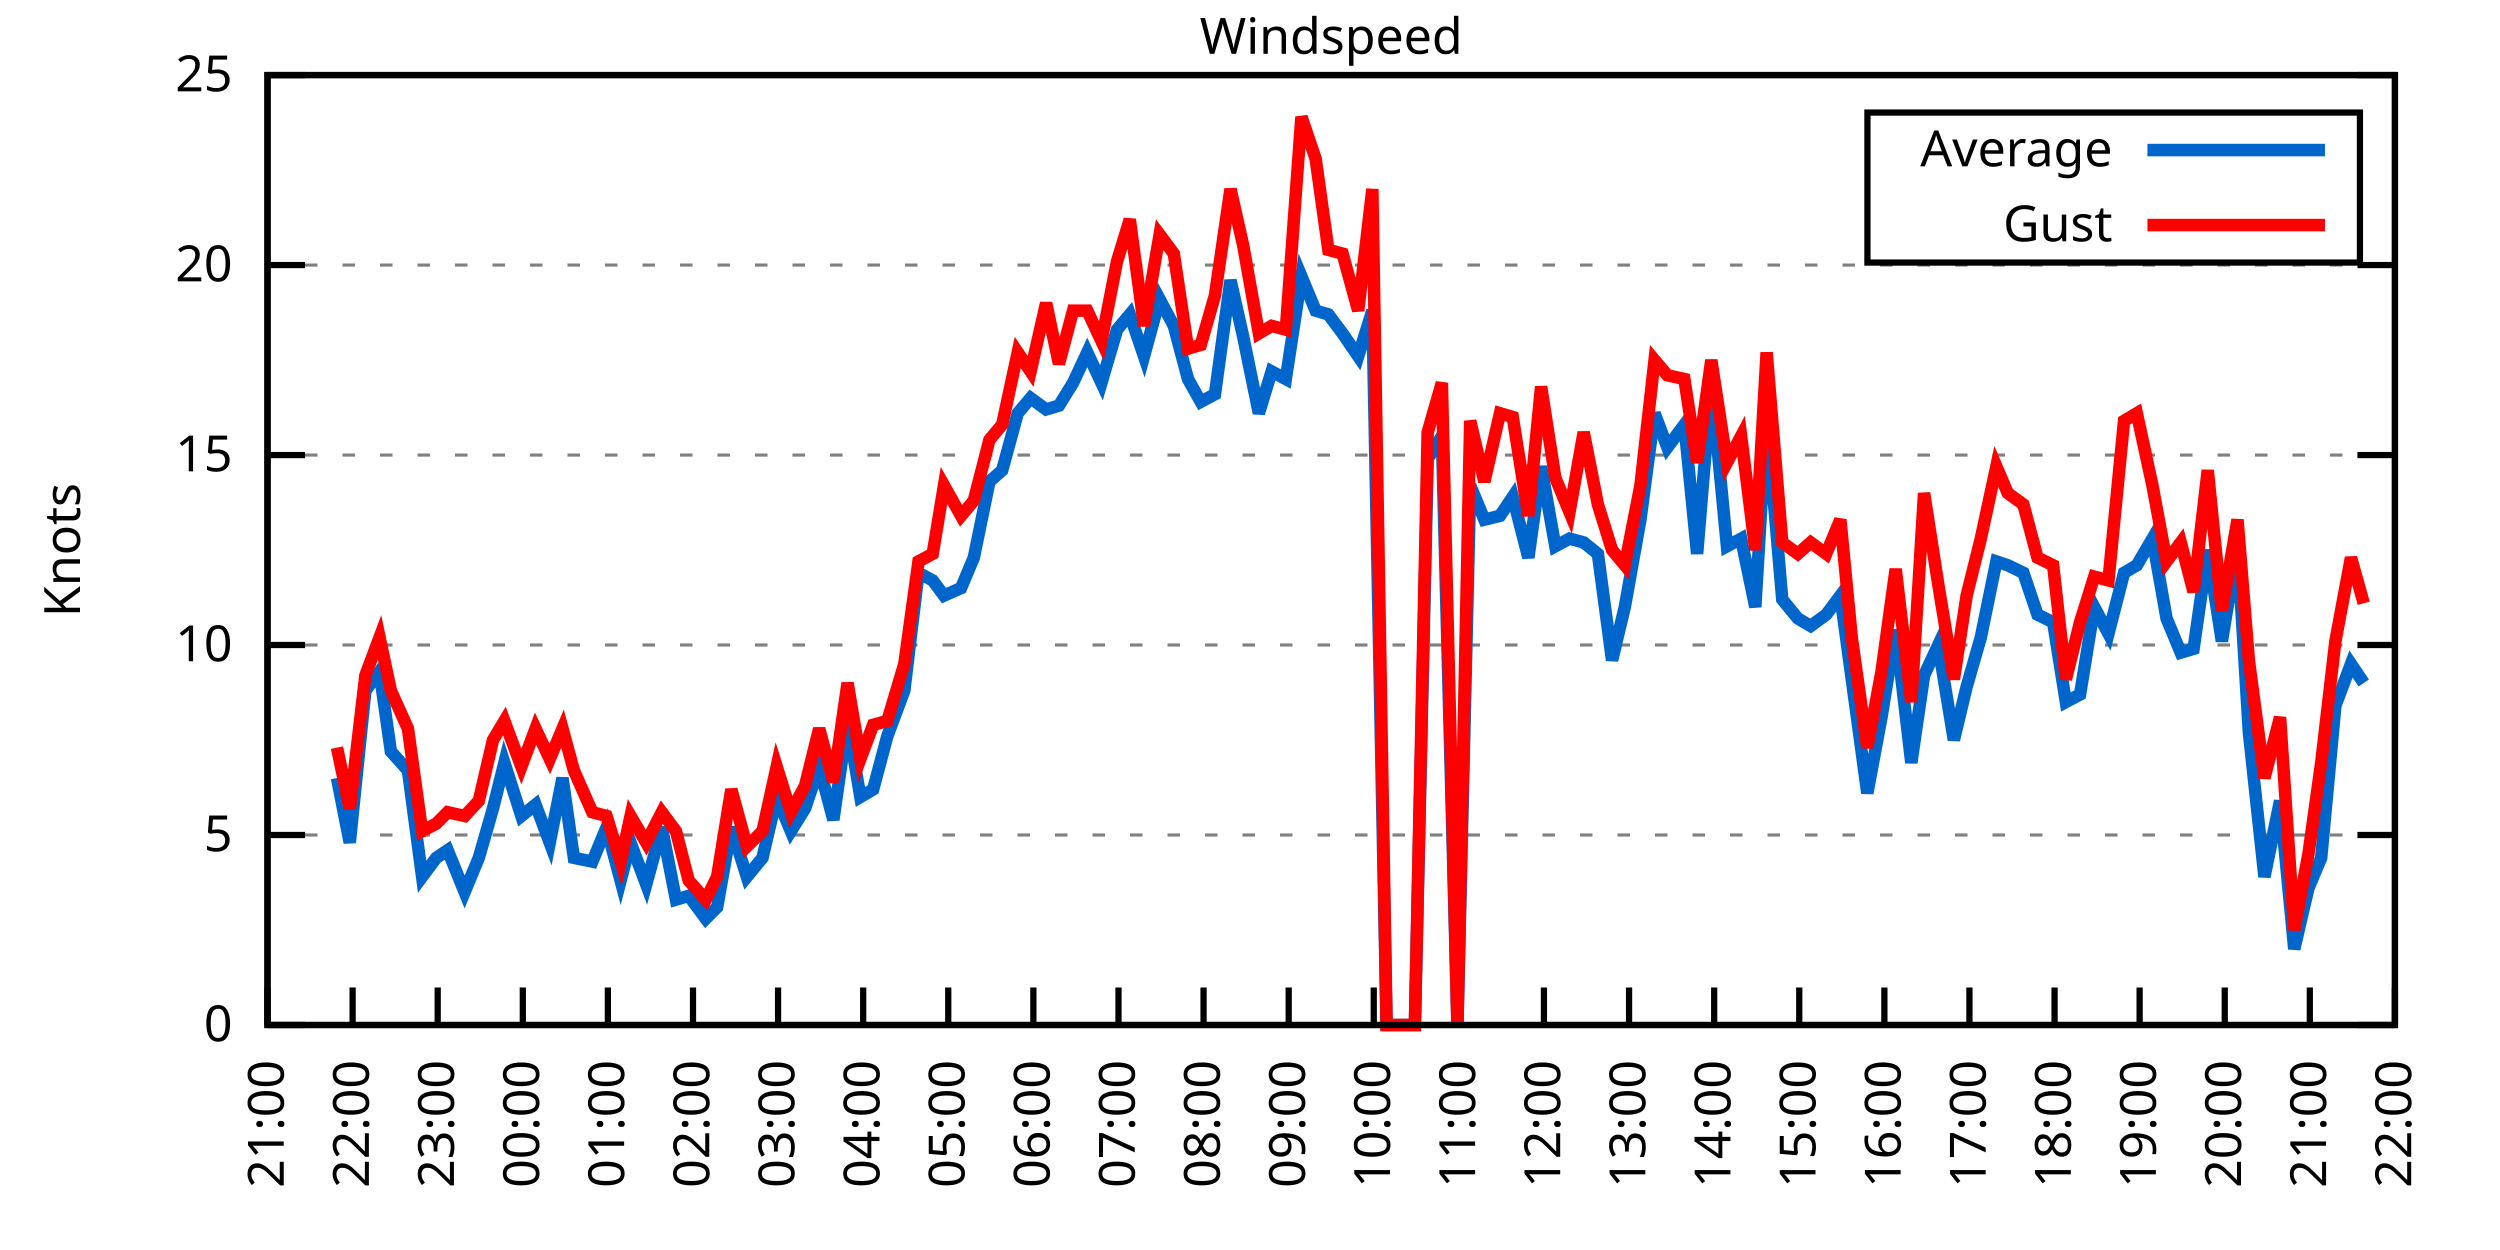
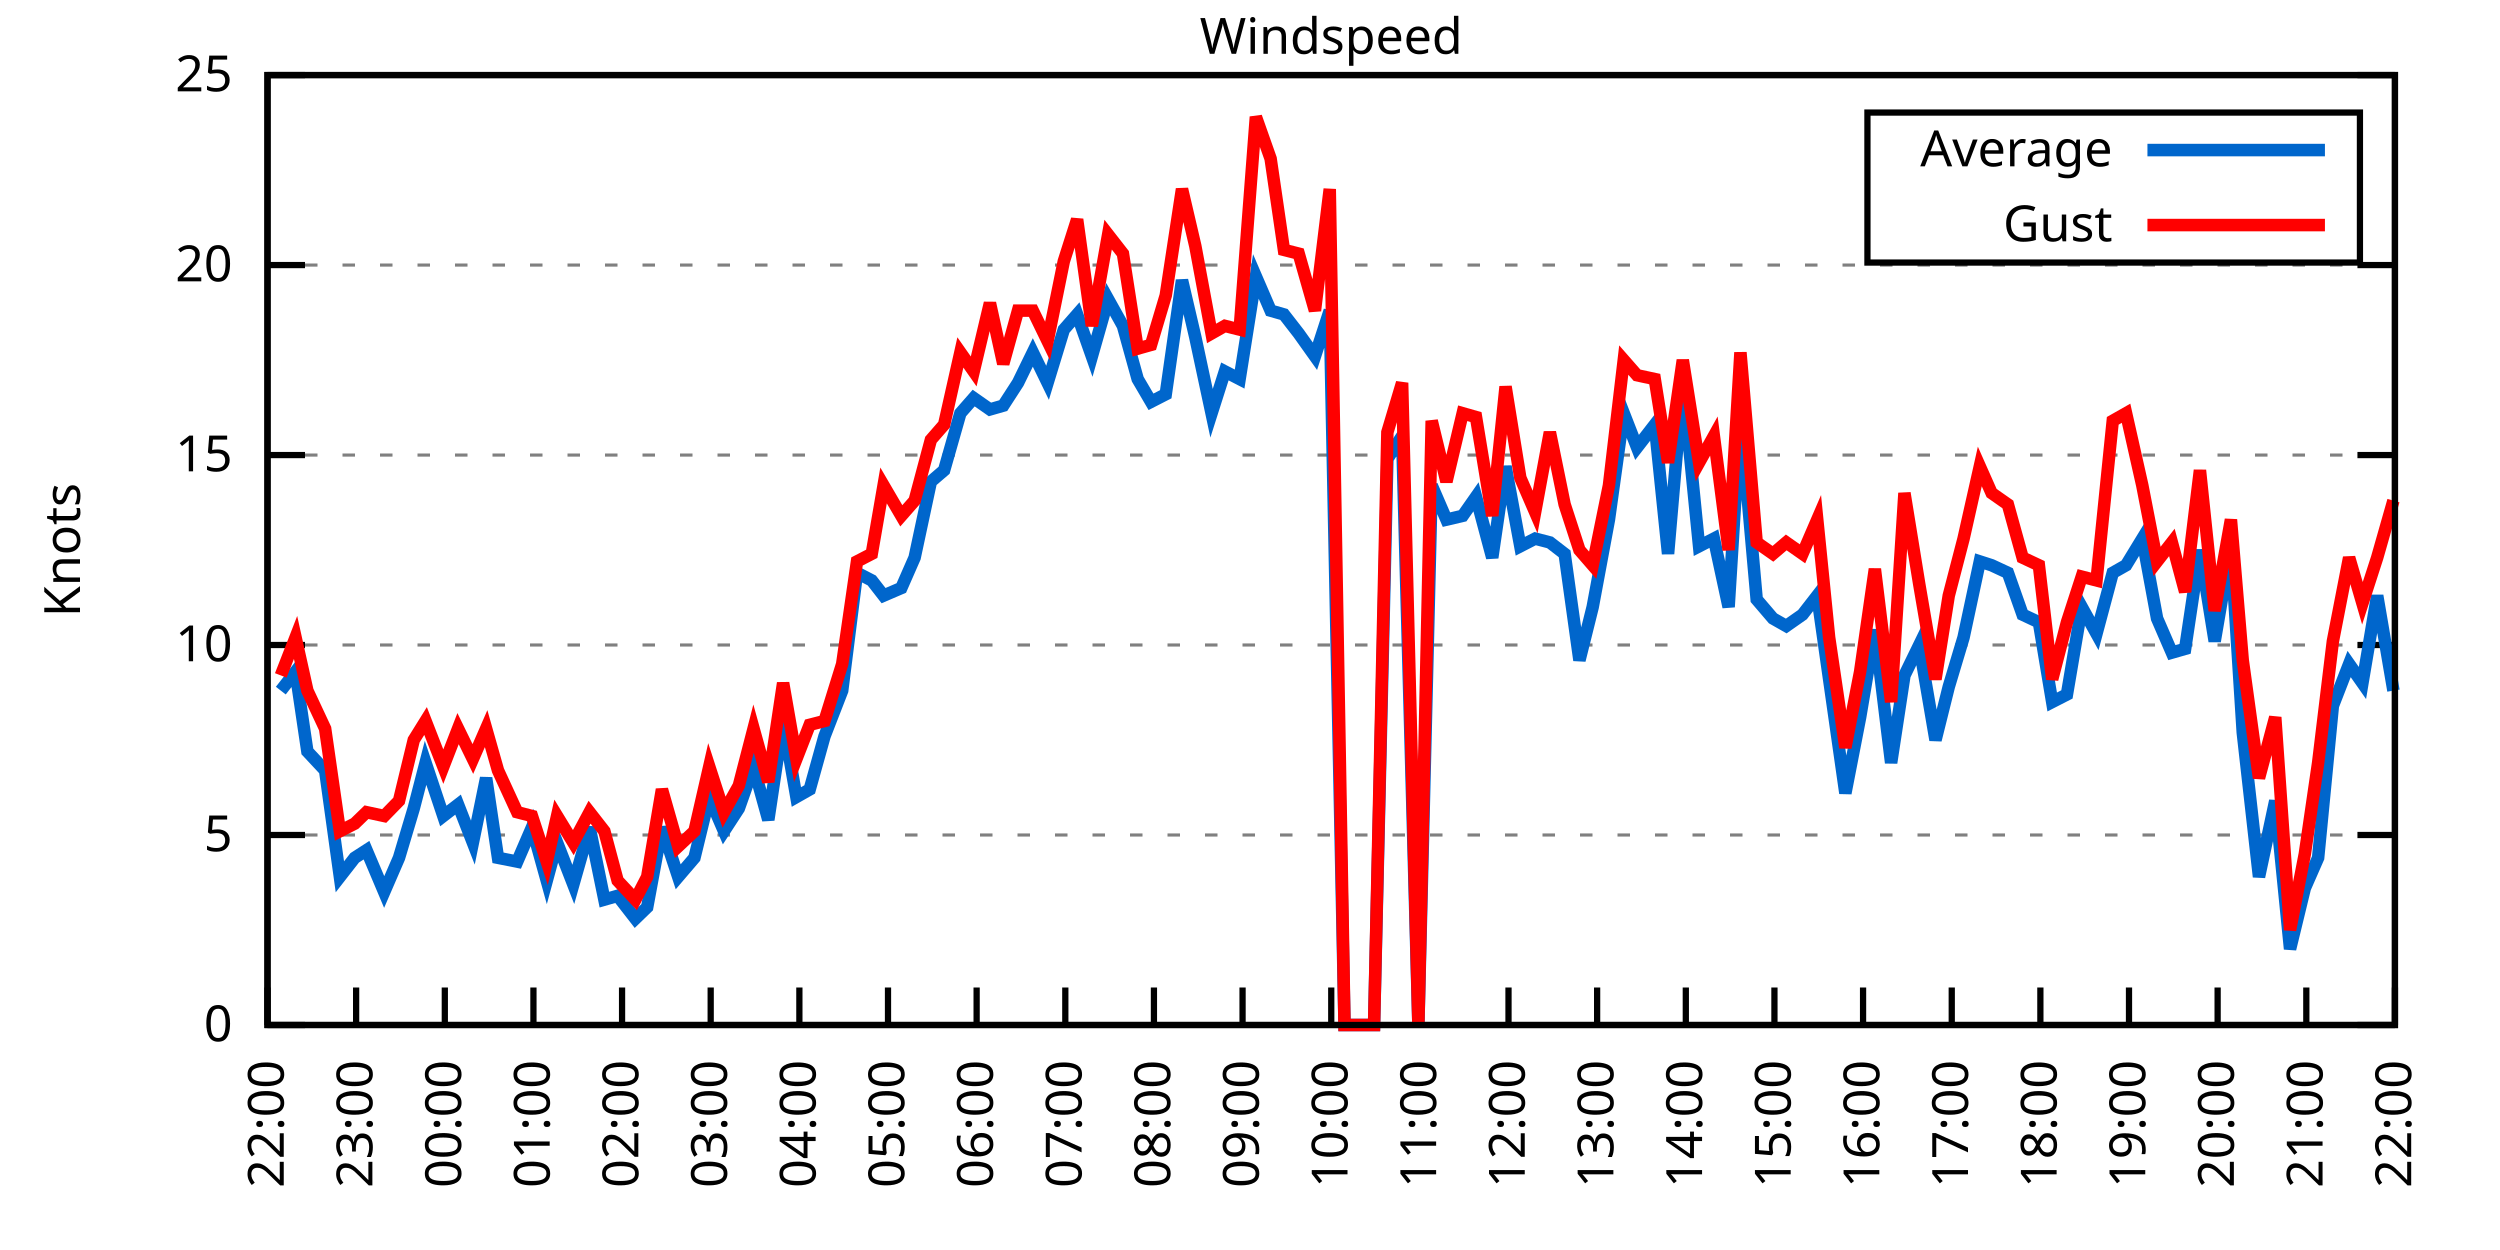
<svg xmlns="http://www.w3.org/2000/svg" xmlns:xlink="http://www.w3.org/1999/xlink" width="400" height="200" viewBox="0 0 400 200">
  <g id="gnuplot_canvas">
    <rect x="0" y="0" width="400" height="200" fill="none" />
    <defs>
      <circle id="gpDot" r="0.5" stroke-width="0.5" stroke="currentColor" />
      <path id="gpPt0" stroke-width="0.333" stroke="currentColor" d="M-1,0 h2 M0,-1 v2" />
      <path id="gpPt1" stroke-width="0.333" stroke="currentColor" d="M-1,-1 L1,1 M1,-1 L-1,1" />
      <path id="gpPt2" stroke-width="0.333" stroke="currentColor" d="M-1,0 L1,0 M0,-1 L0,1 M-1,-1 L1,1 M-1,1 L1,-1" />
      <rect id="gpPt3" stroke-width="0.333" stroke="currentColor" x="-1" y="-1" width="2" height="2" />
      <rect id="gpPt4" stroke-width="0.333" stroke="currentColor" fill="currentColor" x="-1" y="-1" width="2" height="2" />
      <circle id="gpPt5" stroke-width="0.333" stroke="currentColor" cx="0" cy="0" r="1" />
      <use xlink:href="#gpPt5" id="gpPt6" fill="currentColor" stroke="none" />
      <path id="gpPt7" stroke-width="0.333" stroke="currentColor" d="M0,-1.33 L-1.33,0.67 L1.33,0.67 z" />
      <use xlink:href="#gpPt7" id="gpPt8" fill="currentColor" stroke="none" />
      <use xlink:href="#gpPt7" id="gpPt9" stroke="currentColor" transform="rotate(180)" />
      <use xlink:href="#gpPt9" id="gpPt10" fill="currentColor" stroke="none" />
      <use xlink:href="#gpPt3" id="gpPt11" stroke="currentColor" transform="rotate(45)" />
      <use xlink:href="#gpPt11" id="gpPt12" fill="currentColor" stroke="none" />
      <path id="gpPt13" stroke-width="0.333" stroke="currentColor" d="M0,1.330 L1.265,0.411 L0.782,-1.067 L-0.782,-1.076 L-1.265,0.411 z" />
      <use xlink:href="#gpPt13" id="gpPt14" fill="currentColor" stroke="none" />
      <filter id="textbox" filterUnits="objectBoundingBox" x="0" y="0" height="1" width="1">
        <feFlood flood-color="white" flood-opacity="1" result="bgnd" />
        <feComposite in="SourceGraphic" in2="bgnd" operator="atop" />
      </filter>
      <filter id="greybox" filterUnits="objectBoundingBox" x="0" y="0" height="1" width="1">
        <feFlood flood-color="lightgrey" flood-opacity="1" result="grey" />
        <feComposite in="SourceGraphic" in2="grey" operator="atop" />
      </filter>
    </defs>
    <g fill="none" color="white" stroke="currentColor" stroke-width="1.00" stroke-linecap="butt" stroke-linejoin="miter">
</g>
    <g fill="none" color="black" stroke="currentColor" stroke-width="1.00" stroke-linecap="butt" stroke-linejoin="miter">
      <g stroke="none" shape-rendering="crispEdges">
        <polygon fill="rgb(255, 255, 255)" points="42.80,164.00 383.18,164.00 383.18,12.02 42.80,12.02 " />
      </g>
    </g>
    <g fill="none" color="black" stroke="currentColor" stroke-width="1.00" stroke-linecap="butt" stroke-linejoin="miter">
</g>
    <g fill="none" color="black" stroke="black" stroke-width="0.50" stroke-linecap="butt" stroke-linejoin="miter">
</g>
    <g fill="none" color="gray" stroke="currentColor" stroke-width="0.50" stroke-linecap="butt" stroke-linejoin="miter">
      <path stroke="gray" stroke-dasharray="2,4" class="gridline" d="M42.80,164.00 L383.19,164.00  " />
    </g>
    <g fill="none" color="gray" stroke="gray" stroke-width="1.00" stroke-linecap="butt" stroke-linejoin="miter">
</g>
    <g fill="none" color="black" stroke="currentColor" stroke-width="1.00" stroke-linecap="butt" stroke-linejoin="miter">
      <path stroke="black" d="M42.80,164.00 L48.80,164.00 M383.19,164.00 L377.19,164.00  " />
      <g transform="translate(37.20,166.60)" stroke="none" fill="black" font-family="Sans" font-size="8.00" text-anchor="end">
        <text>
          <tspan font-family="Sans"> 0</tspan>
        </text>
      </g>
    </g>
    <g fill="none" color="black" stroke="currentColor" stroke-width="1.00" stroke-linecap="butt" stroke-linejoin="miter">
</g>
    <g fill="none" color="black" stroke="black" stroke-width="0.50" stroke-linecap="butt" stroke-linejoin="miter">
</g>
    <g fill="none" color="gray" stroke="currentColor" stroke-width="0.50" stroke-linecap="butt" stroke-linejoin="miter">
      <path stroke="gray" stroke-dasharray="2,4" class="gridline" d="M42.80,133.60 L383.19,133.60  " />
    </g>
    <g fill="none" color="gray" stroke="gray" stroke-width="1.00" stroke-linecap="butt" stroke-linejoin="miter">
</g>
    <g fill="none" color="black" stroke="currentColor" stroke-width="1.00" stroke-linecap="butt" stroke-linejoin="miter">
      <path stroke="black" d="M42.80,133.60 L48.80,133.60 M383.19,133.60 L377.19,133.60  " />
      <g transform="translate(37.20,136.20)" stroke="none" fill="black" font-family="Sans" font-size="8.00" text-anchor="end">
        <text>
          <tspan font-family="Sans"> 5</tspan>
        </text>
      </g>
    </g>
    <g fill="none" color="black" stroke="currentColor" stroke-width="1.00" stroke-linecap="butt" stroke-linejoin="miter">
</g>
    <g fill="none" color="black" stroke="black" stroke-width="0.50" stroke-linecap="butt" stroke-linejoin="miter">
</g>
    <g fill="none" color="gray" stroke="currentColor" stroke-width="0.50" stroke-linecap="butt" stroke-linejoin="miter">
      <path stroke="gray" stroke-dasharray="2,4" class="gridline" d="M42.80,103.20 L383.19,103.20  " />
    </g>
    <g fill="none" color="gray" stroke="gray" stroke-width="1.00" stroke-linecap="butt" stroke-linejoin="miter">
</g>
    <g fill="none" color="black" stroke="currentColor" stroke-width="1.00" stroke-linecap="butt" stroke-linejoin="miter">
      <path stroke="black" d="M42.80,103.20 L48.80,103.20 M383.19,103.20 L377.19,103.20  " />
      <g transform="translate(37.20,105.80)" stroke="none" fill="black" font-family="Sans" font-size="8.00" text-anchor="end">
        <text>
          <tspan font-family="Sans"> 10</tspan>
        </text>
      </g>
    </g>
    <g fill="none" color="black" stroke="currentColor" stroke-width="1.00" stroke-linecap="butt" stroke-linejoin="miter">
</g>
    <g fill="none" color="black" stroke="black" stroke-width="0.50" stroke-linecap="butt" stroke-linejoin="miter">
</g>
    <g fill="none" color="gray" stroke="currentColor" stroke-width="0.50" stroke-linecap="butt" stroke-linejoin="miter">
      <path stroke="gray" stroke-dasharray="2,4" class="gridline" d="M42.80,72.81 L383.19,72.81  " />
    </g>
    <g fill="none" color="gray" stroke="gray" stroke-width="1.00" stroke-linecap="butt" stroke-linejoin="miter">
</g>
    <g fill="none" color="black" stroke="currentColor" stroke-width="1.00" stroke-linecap="butt" stroke-linejoin="miter">
      <path stroke="black" d="M42.80,72.81 L48.80,72.81 M383.19,72.81 L377.19,72.81  " />
      <g transform="translate(37.20,75.41)" stroke="none" fill="black" font-family="Sans" font-size="8.00" text-anchor="end">
        <text>
          <tspan font-family="Sans"> 15</tspan>
        </text>
      </g>
    </g>
    <g fill="none" color="black" stroke="currentColor" stroke-width="1.00" stroke-linecap="butt" stroke-linejoin="miter">
</g>
    <g fill="none" color="black" stroke="black" stroke-width="0.50" stroke-linecap="butt" stroke-linejoin="miter">
</g>
    <g fill="none" color="gray" stroke="currentColor" stroke-width="0.50" stroke-linecap="butt" stroke-linejoin="miter">
      <path stroke="gray" stroke-dasharray="2,4" class="gridline" d="M42.80,42.41 L383.19,42.41  " />
    </g>
    <g fill="none" color="gray" stroke="gray" stroke-width="1.00" stroke-linecap="butt" stroke-linejoin="miter">
</g>
    <g fill="none" color="black" stroke="currentColor" stroke-width="1.00" stroke-linecap="butt" stroke-linejoin="miter">
      <path stroke="black" d="M42.80,42.41 L48.80,42.41 M383.19,42.41 L377.19,42.41  " />
      <g transform="translate(37.20,45.01)" stroke="none" fill="black" font-family="Sans" font-size="8.00" text-anchor="end">
        <text>
          <tspan font-family="Sans"> 20</tspan>
        </text>
      </g>
    </g>
    <g fill="none" color="black" stroke="currentColor" stroke-width="1.00" stroke-linecap="butt" stroke-linejoin="miter">
</g>
    <g fill="none" color="black" stroke="black" stroke-width="0.50" stroke-linecap="butt" stroke-linejoin="miter">
</g>
    <g fill="none" color="gray" stroke="currentColor" stroke-width="0.50" stroke-linecap="butt" stroke-linejoin="miter">
      <path stroke="gray" stroke-dasharray="2,4" class="gridline" d="M42.80,12.01 L383.19,12.01  " />
    </g>
    <g fill="none" color="gray" stroke="gray" stroke-width="1.00" stroke-linecap="butt" stroke-linejoin="miter">
</g>
    <g fill="none" color="black" stroke="currentColor" stroke-width="1.00" stroke-linecap="butt" stroke-linejoin="miter">
      <path stroke="black" d="M42.80,12.01 L48.80,12.01 M383.19,12.01 L377.19,12.01  " />
      <g transform="translate(37.20,14.61)" stroke="none" fill="black" font-family="Sans" font-size="8.00" text-anchor="end">
        <text>
          <tspan font-family="Sans"> 25</tspan>
        </text>
      </g>
    </g>
    <g fill="none" color="black" stroke="currentColor" stroke-width="1.00" stroke-linecap="butt" stroke-linejoin="miter">
      <path stroke="black" d="M42.80,164.00 L42.80,158.00  " />
      <g transform="translate(45.40,169.60) rotate(270.00)" stroke="none" fill="black" font-family="Sans" font-size="8.00" text-anchor="end">
        <text>
-           <tspan font-family="Sans">21:00</tspan>
-         </text>
-       </g>
-     </g>
-     <g fill="none" color="black" stroke="currentColor" stroke-width="1.00" stroke-linecap="butt" stroke-linejoin="miter">
-       <path stroke="black" d="M56.42,164.00 L56.42,158.00  " />
-       <g transform="translate(59.02,169.60) rotate(270.00)" stroke="none" fill="black" font-family="Sans" font-size="8.00" text-anchor="end">
-         <text>
          <tspan font-family="Sans">22:00</tspan>
        </text>
      </g>
    </g>
    <g fill="none" color="black" stroke="currentColor" stroke-width="1.00" stroke-linecap="butt" stroke-linejoin="miter">
-       <path stroke="black" d="M70.03,164.00 L70.03,158.00  " />
-       <g transform="translate(72.63,169.60) rotate(270.00)" stroke="none" fill="black" font-family="Sans" font-size="8.00" text-anchor="end">
+       <path stroke="black" d="M56.98,164.00 L56.98,158.00  " />
+       <g transform="translate(59.58,169.60) rotate(270.00)" stroke="none" fill="black" font-family="Sans" font-size="8.00" text-anchor="end">
        <text>
          <tspan font-family="Sans">23:00</tspan>
        </text>
      </g>
    </g>
    <g fill="none" color="black" stroke="currentColor" stroke-width="1.00" stroke-linecap="butt" stroke-linejoin="miter">
-       <path stroke="black" d="M83.65,164.00 L83.65,158.00  " />
-       <g transform="translate(86.25,169.60) rotate(270.00)" stroke="none" fill="black" font-family="Sans" font-size="8.00" text-anchor="end">
+       <path stroke="black" d="M71.17,164.00 L71.17,158.00  " />
+       <g transform="translate(73.77,169.60) rotate(270.00)" stroke="none" fill="black" font-family="Sans" font-size="8.00" text-anchor="end">
        <text>
          <tspan font-family="Sans">00:00</tspan>
        </text>
      </g>
    </g>
    <g fill="none" color="black" stroke="currentColor" stroke-width="1.00" stroke-linecap="butt" stroke-linejoin="miter">
-       <path stroke="black" d="M97.26,164.00 L97.26,158.00  " />
-       <g transform="translate(99.86,169.60) rotate(270.00)" stroke="none" fill="black" font-family="Sans" font-size="8.00" text-anchor="end">
+       <path stroke="black" d="M85.35,164.00 L85.35,158.00  " />
+       <g transform="translate(87.95,169.60) rotate(270.00)" stroke="none" fill="black" font-family="Sans" font-size="8.00" text-anchor="end">
        <text>
          <tspan font-family="Sans">01:00</tspan>
        </text>
      </g>
    </g>
    <g fill="none" color="black" stroke="currentColor" stroke-width="1.00" stroke-linecap="butt" stroke-linejoin="miter">
-       <path stroke="black" d="M110.88,164.00 L110.88,158.00  " />
-       <g transform="translate(113.48,169.60) rotate(270.00)" stroke="none" fill="black" font-family="Sans" font-size="8.00" text-anchor="end">
+       <path stroke="black" d="M99.53,164.00 L99.53,158.00  " />
+       <g transform="translate(102.13,169.60) rotate(270.00)" stroke="none" fill="black" font-family="Sans" font-size="8.00" text-anchor="end">
        <text>
          <tspan font-family="Sans">02:00</tspan>
        </text>
      </g>
    </g>
    <g fill="none" color="black" stroke="currentColor" stroke-width="1.00" stroke-linecap="butt" stroke-linejoin="miter">
-       <path stroke="black" d="M124.49,164.00 L124.49,158.00  " />
-       <g transform="translate(127.09,169.60) rotate(270.00)" stroke="none" fill="black" font-family="Sans" font-size="8.00" text-anchor="end">
+       <path stroke="black" d="M113.71,164.00 L113.71,158.00  " />
+       <g transform="translate(116.31,169.60) rotate(270.00)" stroke="none" fill="black" font-family="Sans" font-size="8.00" text-anchor="end">
        <text>
          <tspan font-family="Sans">03:00</tspan>
        </text>
      </g>
    </g>
    <g fill="none" color="black" stroke="currentColor" stroke-width="1.00" stroke-linecap="butt" stroke-linejoin="miter">
-       <path stroke="black" d="M138.11,164.00 L138.11,158.00  " />
-       <g transform="translate(140.71,169.60) rotate(270.00)" stroke="none" fill="black" font-family="Sans" font-size="8.00" text-anchor="end">
+       <path stroke="black" d="M127.90,164.00 L127.90,158.00  " />
+       <g transform="translate(130.50,169.60) rotate(270.00)" stroke="none" fill="black" font-family="Sans" font-size="8.00" text-anchor="end">
        <text>
          <tspan font-family="Sans">04:00</tspan>
        </text>
      </g>
    </g>
    <g fill="none" color="black" stroke="currentColor" stroke-width="1.00" stroke-linecap="butt" stroke-linejoin="miter">
-       <path stroke="black" d="M151.72,164.00 L151.72,158.00  " />
-       <g transform="translate(154.32,169.60) rotate(270.00)" stroke="none" fill="black" font-family="Sans" font-size="8.00" text-anchor="end">
+       <path stroke="black" d="M142.08,164.00 L142.08,158.00  " />
+       <g transform="translate(144.68,169.60) rotate(270.00)" stroke="none" fill="black" font-family="Sans" font-size="8.00" text-anchor="end">
        <text>
          <tspan font-family="Sans">05:00</tspan>
        </text>
      </g>
    </g>
    <g fill="none" color="black" stroke="currentColor" stroke-width="1.00" stroke-linecap="butt" stroke-linejoin="miter">
-       <path stroke="black" d="M165.34,164.00 L165.34,158.00  " />
-       <g transform="translate(167.94,169.60) rotate(270.00)" stroke="none" fill="black" font-family="Sans" font-size="8.00" text-anchor="end">
+       <path stroke="black" d="M156.26,164.00 L156.26,158.00  " />
+       <g transform="translate(158.86,169.60) rotate(270.00)" stroke="none" fill="black" font-family="Sans" font-size="8.00" text-anchor="end">
        <text>
          <tspan font-family="Sans">06:00</tspan>
        </text>
      </g>
    </g>
    <g fill="none" color="black" stroke="currentColor" stroke-width="1.00" stroke-linecap="butt" stroke-linejoin="miter">
-       <path stroke="black" d="M178.96,164.00 L178.96,158.00  " />
-       <g transform="translate(181.56,169.60) rotate(270.00)" stroke="none" fill="black" font-family="Sans" font-size="8.00" text-anchor="end">
+       <path stroke="black" d="M170.45,164.00 L170.45,158.00  " />
+       <g transform="translate(173.05,169.60) rotate(270.00)" stroke="none" fill="black" font-family="Sans" font-size="8.00" text-anchor="end">
        <text>
          <tspan font-family="Sans">07:00</tspan>
        </text>
      </g>
    </g>
    <g fill="none" color="black" stroke="currentColor" stroke-width="1.00" stroke-linecap="butt" stroke-linejoin="miter">
-       <path stroke="black" d="M192.57,164.00 L192.57,158.00  " />
-       <g transform="translate(195.17,169.60) rotate(270.00)" stroke="none" fill="black" font-family="Sans" font-size="8.00" text-anchor="end">
+       <path stroke="black" d="M184.63,164.00 L184.63,158.00  " />
+       <g transform="translate(187.23,169.60) rotate(270.00)" stroke="none" fill="black" font-family="Sans" font-size="8.00" text-anchor="end">
        <text>
          <tspan font-family="Sans">08:00</tspan>
        </text>
      </g>
    </g>
    <g fill="none" color="black" stroke="currentColor" stroke-width="1.00" stroke-linecap="butt" stroke-linejoin="miter">
-       <path stroke="black" d="M206.19,164.00 L206.19,158.00  " />
-       <g transform="translate(208.79,169.60) rotate(270.00)" stroke="none" fill="black" font-family="Sans" font-size="8.00" text-anchor="end">
+       <path stroke="black" d="M198.81,164.00 L198.81,158.00  " />
+       <g transform="translate(201.41,169.60) rotate(270.00)" stroke="none" fill="black" font-family="Sans" font-size="8.00" text-anchor="end">
        <text>
          <tspan font-family="Sans">09:00</tspan>
        </text>
      </g>
    </g>
    <g fill="none" color="black" stroke="currentColor" stroke-width="1.00" stroke-linecap="butt" stroke-linejoin="miter">
-       <path stroke="black" d="M219.80,164.00 L219.80,158.00  " />
-       <g transform="translate(222.40,169.60) rotate(270.00)" stroke="none" fill="black" font-family="Sans" font-size="8.00" text-anchor="end">
+       <path stroke="black" d="M213.00,164.00 L213.00,158.00  " />
+       <g transform="translate(215.60,169.60) rotate(270.00)" stroke="none" fill="black" font-family="Sans" font-size="8.00" text-anchor="end">
        <text>
          <tspan font-family="Sans">10:00</tspan>
        </text>
      </g>
    </g>
    <g fill="none" color="black" stroke="currentColor" stroke-width="1.00" stroke-linecap="butt" stroke-linejoin="miter">
-       <path stroke="black" d="M233.42,164.00 L233.42,158.00  " />
-       <g transform="translate(236.02,169.60) rotate(270.00)" stroke="none" fill="black" font-family="Sans" font-size="8.00" text-anchor="end">
+       <path stroke="black" d="M227.18,164.00 L227.18,158.00  " />
+       <g transform="translate(229.78,169.60) rotate(270.00)" stroke="none" fill="black" font-family="Sans" font-size="8.00" text-anchor="end">
        <text>
          <tspan font-family="Sans">11:00</tspan>
        </text>
      </g>
    </g>
    <g fill="none" color="black" stroke="currentColor" stroke-width="1.00" stroke-linecap="butt" stroke-linejoin="miter">
-       <path stroke="black" d="M247.03,164.00 L247.03,158.00  " />
-       <g transform="translate(249.63,169.60) rotate(270.00)" stroke="none" fill="black" font-family="Sans" font-size="8.00" text-anchor="end">
+       <path stroke="black" d="M241.36,164.00 L241.36,158.00  " />
+       <g transform="translate(243.96,169.60) rotate(270.00)" stroke="none" fill="black" font-family="Sans" font-size="8.00" text-anchor="end">
        <text>
          <tspan font-family="Sans">12:00</tspan>
        </text>
      </g>
    </g>
    <g fill="none" color="black" stroke="currentColor" stroke-width="1.00" stroke-linecap="butt" stroke-linejoin="miter">
-       <path stroke="black" d="M260.65,164.00 L260.65,158.00  " />
-       <g transform="translate(263.25,169.60) rotate(270.00)" stroke="none" fill="black" font-family="Sans" font-size="8.00" text-anchor="end">
+       <path stroke="black" d="M255.54,164.00 L255.54,158.00  " />
+       <g transform="translate(258.14,169.60) rotate(270.00)" stroke="none" fill="black" font-family="Sans" font-size="8.00" text-anchor="end">
        <text>
          <tspan font-family="Sans">13:00</tspan>
        </text>
      </g>
    </g>
    <g fill="none" color="black" stroke="currentColor" stroke-width="1.00" stroke-linecap="butt" stroke-linejoin="miter">
-       <path stroke="black" d="M274.27,164.00 L274.27,158.00  " />
-       <g transform="translate(276.87,169.60) rotate(270.00)" stroke="none" fill="black" font-family="Sans" font-size="8.00" text-anchor="end">
+       <path stroke="black" d="M269.73,164.00 L269.73,158.00  " />
+       <g transform="translate(272.33,169.60) rotate(270.00)" stroke="none" fill="black" font-family="Sans" font-size="8.00" text-anchor="end">
        <text>
          <tspan font-family="Sans">14:00</tspan>
        </text>
      </g>
    </g>
    <g fill="none" color="black" stroke="currentColor" stroke-width="1.00" stroke-linecap="butt" stroke-linejoin="miter">
-       <path stroke="black" d="M287.88,164.00 L287.88,158.00  " />
-       <g transform="translate(290.48,169.60) rotate(270.00)" stroke="none" fill="black" font-family="Sans" font-size="8.00" text-anchor="end">
+       <path stroke="black" d="M283.91,164.00 L283.91,158.00  " />
+       <g transform="translate(286.51,169.60) rotate(270.00)" stroke="none" fill="black" font-family="Sans" font-size="8.00" text-anchor="end">
        <text>
          <tspan font-family="Sans">15:00</tspan>
        </text>
      </g>
    </g>
    <g fill="none" color="black" stroke="currentColor" stroke-width="1.00" stroke-linecap="butt" stroke-linejoin="miter">
-       <path stroke="black" d="M301.50,164.00 L301.50,158.00  " />
-       <g transform="translate(304.10,169.60) rotate(270.00)" stroke="none" fill="black" font-family="Sans" font-size="8.00" text-anchor="end">
+       <path stroke="black" d="M298.09,164.00 L298.09,158.00  " />
+       <g transform="translate(300.69,169.60) rotate(270.00)" stroke="none" fill="black" font-family="Sans" font-size="8.00" text-anchor="end">
        <text>
          <tspan font-family="Sans">16:00</tspan>
        </text>
      </g>
    </g>
    <g fill="none" color="black" stroke="currentColor" stroke-width="1.00" stroke-linecap="butt" stroke-linejoin="miter">
-       <path stroke="black" d="M315.11,164.00 L315.11,158.00  " />
-       <g transform="translate(317.71,169.60) rotate(270.00)" stroke="none" fill="black" font-family="Sans" font-size="8.00" text-anchor="end">
+       <path stroke="black" d="M312.28,164.00 L312.28,158.00  " />
+       <g transform="translate(314.88,169.60) rotate(270.00)" stroke="none" fill="black" font-family="Sans" font-size="8.00" text-anchor="end">
        <text>
          <tspan font-family="Sans">17:00</tspan>
        </text>
      </g>
    </g>
    <g fill="none" color="black" stroke="currentColor" stroke-width="1.00" stroke-linecap="butt" stroke-linejoin="miter">
-       <path stroke="black" d="M328.73,164.00 L328.73,158.00  " />
-       <g transform="translate(331.33,169.60) rotate(270.00)" stroke="none" fill="black" font-family="Sans" font-size="8.00" text-anchor="end">
+       <path stroke="black" d="M326.46,164.00 L326.46,158.00  " />
+       <g transform="translate(329.06,169.60) rotate(270.00)" stroke="none" fill="black" font-family="Sans" font-size="8.00" text-anchor="end">
        <text>
          <tspan font-family="Sans">18:00</tspan>
        </text>
      </g>
    </g>
    <g fill="none" color="black" stroke="currentColor" stroke-width="1.00" stroke-linecap="butt" stroke-linejoin="miter">
-       <path stroke="black" d="M342.34,164.00 L342.34,158.00  " />
-       <g transform="translate(344.94,169.60) rotate(270.00)" stroke="none" fill="black" font-family="Sans" font-size="8.00" text-anchor="end">
+       <path stroke="black" d="M340.64,164.00 L340.64,158.00  " />
+       <g transform="translate(343.24,169.60) rotate(270.00)" stroke="none" fill="black" font-family="Sans" font-size="8.00" text-anchor="end">
        <text>
          <tspan font-family="Sans">19:00</tspan>
        </text>
      </g>
    </g>
    <g fill="none" color="black" stroke="currentColor" stroke-width="1.00" stroke-linecap="butt" stroke-linejoin="miter">
-       <path stroke="black" d="M355.96,164.00 L355.96,158.00  " />
-       <g transform="translate(358.56,169.60) rotate(270.00)" stroke="none" fill="black" font-family="Sans" font-size="8.00" text-anchor="end">
+       <path stroke="black" d="M354.82,164.00 L354.82,158.00  " />
+       <g transform="translate(357.42,169.60) rotate(270.00)" stroke="none" fill="black" font-family="Sans" font-size="8.00" text-anchor="end">
        <text>
          <tspan font-family="Sans">20:00</tspan>
        </text>
      </g>
    </g>
    <g fill="none" color="black" stroke="currentColor" stroke-width="1.00" stroke-linecap="butt" stroke-linejoin="miter">
-       <path stroke="black" d="M369.57,164.00 L369.57,158.00  " />
-       <g transform="translate(372.17,169.60) rotate(270.00)" stroke="none" fill="black" font-family="Sans" font-size="8.00" text-anchor="end">
+       <path stroke="black" d="M369.01,164.00 L369.01,158.00  " />
+       <g transform="translate(371.61,169.60) rotate(270.00)" stroke="none" fill="black" font-family="Sans" font-size="8.00" text-anchor="end">
        <text>
          <tspan font-family="Sans">21:00</tspan>
        </text>
      </g>
    </g>
    <g fill="none" color="black" stroke="currentColor" stroke-width="1.00" stroke-linecap="butt" stroke-linejoin="miter">
      <path stroke="black" d="M383.19,164.00 L383.19,158.00  " />
      <g transform="translate(385.79,169.60) rotate(270.00)" stroke="none" fill="black" font-family="Sans" font-size="8.00" text-anchor="end">
        <text>
          <tspan font-family="Sans">22:00</tspan>
        </text>
      </g>
    </g>
    <g fill="none" color="black" stroke="currentColor" stroke-width="1.00" stroke-linecap="butt" stroke-linejoin="miter">
</g>
    <g fill="none" color="black" stroke="currentColor" stroke-width="1.00" stroke-linecap="butt" stroke-linejoin="miter">
      <path stroke="black" d="M42.80,12.01 L42.80,164.00 L383.19,164.00 L383.19,12.01 L42.80,12.01 Z  " />
    </g>
    <g fill="none" color="black" stroke="currentColor" stroke-width="1.00" stroke-linecap="butt" stroke-linejoin="miter">
</g>
    <g fill="none" color="black" stroke="currentColor" stroke-width="1.00" stroke-linecap="butt" stroke-linejoin="miter">
      <path stroke="black" d="M298.79,42.01 L298.79,18.01 L377.59,18.01 L377.59,42.01 L298.79,42.01 Z  " />
    </g>
    <g id="Windspeed_plot_1">
      <g fill="none" color="white" stroke="black" stroke-width="2.00" stroke-linecap="butt" stroke-linejoin="miter">
</g>
      <g fill="none" color="black" stroke="currentColor" stroke-width="2.00" stroke-linecap="butt" stroke-linejoin="miter">
        <g transform="translate(337.99,26.61)" stroke="none" fill="black" font-family="Sans" font-size="8.00" text-anchor="end">
          <text>
            <tspan font-family="Sans">Average</tspan>
          </text>
        </g>
      </g>
      <g fill="none" color="black" stroke="currentColor" stroke-width="2.00" stroke-linecap="butt" stroke-linejoin="miter">
-         <path stroke="rgb(  0, 102, 204)" d="M343.59,24.01 L371.99,24.01 M53.92,124.48 L55.96,134.82 L58.46,110.50 L60.73,107.46 L62.54,120.23 L65.27,123.27   L67.54,140.29 L69.80,137.25 L71.62,136.03 L74.34,142.72 L76.61,137.25 L78.88,129.35 L80.70,122.05 L83.42,130.56   L85.69,128.74 L87.96,134.82 L90.00,124.48 L91.82,137.25 L94.77,137.86 L97.04,132.39 L99.30,140.90 L100.89,134.82   L103.39,141.51 L105.89,132.39 L108.15,143.94 L110.20,143.33 L112.92,146.98 L114.74,145.15 L117.01,132.39 L119.50,140.29   L122.00,137.25 L124.27,127.52 L126.54,132.99 L128.81,129.35 L131.07,122.66 L133.34,131.17 L135.61,115.36 L137.66,127.52   L139.70,126.31 L141.97,117.80 L144.69,110.50 L146.96,91.65 L149.23,92.87 L151.04,95.30 L153.77,94.08 L155.81,89.22   L158.31,77.06 L160.35,75.24 L162.84,66.12 L164.89,63.69 L167.38,65.51 L169.43,64.90 L171.69,61.25 L173.96,56.39   L176.23,61.25 L178.73,52.74 L180.77,50.31 L183.04,57.00 L185.54,47.88 L187.81,52.14 L190.08,60.65 L192.12,64.29   L194.39,63.08 L196.88,44.84 L198.93,53.96 L201.42,66.12 L203.46,59.43 L205.73,60.65 L208.23,44.23 L210.50,49.70   L212.54,50.31 L214.81,53.35 L217.31,57.00 L219.58,49.70 L221.85,164.00 L224.11,164.00 L226.38,164.00 L228.43,73.41   L230.70,69.77 L233.19,164.00 L235.23,77.67 L237.50,83.14 L240.00,82.53 L242.04,79.49 L244.54,89.22 L246.58,74.63   L248.85,87.40 L251.12,86.18 L253.39,86.79 L255.66,88.61 L257.93,105.64 L259.97,97.12 L262.47,83.14 L264.73,66.12   L266.78,71.59 L269.50,67.94 L271.54,88.61 L273.81,61.25 L276.31,87.40 L278.58,86.18 L280.85,97.12 L282.66,66.73   L285.16,95.91 L287.65,98.95 L289.70,100.16 L292.19,98.34 L294.46,95.30 L296.28,108.68 L298.77,126.91 L301.04,114.76   L303.31,100.77 L305.81,122.05 L307.85,108.07 L310.12,103.20 L312.62,118.40 L314.66,109.89 L316.93,101.99 L319.42,89.83   L321.24,90.44 L323.74,91.65 L326.00,98.34 L328.50,99.56 L330.54,112.32 L332.81,111.11 L335.08,97.12 L337.35,101.38   L339.85,91.65 L341.89,90.44 L344.39,86.18 L346.65,98.95 L348.92,104.42 L350.97,103.81 L353.24,88.00 L355.50,102.60   L358.00,87.40 L359.82,117.19 L362.31,140.29 L364.81,128.13 L367.08,151.84 L369.35,142.11 L371.39,137.25 L373.66,112.93   L376.16,106.24 L378.20,109.28  " />
+         <path stroke="rgb(  0, 102, 204)" d="M343.59,24.01 L371.99,24.01 M44.93,110.50 L47.29,107.46 L49.18,120.23 L52.02,123.27 L54.38,140.29 L56.75,137.25   L58.64,136.03 L61.47,142.72 L63.84,137.25 L66.20,129.35 L68.09,122.05 L70.93,130.56 L73.29,128.74 L75.66,134.82   L77.78,124.48 L79.68,137.25 L82.75,137.86 L85.11,132.39 L87.48,140.90 L89.13,134.82 L91.73,141.51 L94.33,132.39   L96.70,143.94 L98.82,143.33 L101.66,146.98 L103.55,145.15 L105.91,132.39 L108.51,140.29 L111.11,137.25 L113.48,127.52   L115.84,132.99 L118.21,129.35 L120.57,122.66 L122.93,131.17 L125.30,115.36 L127.42,127.52 L129.55,126.31 L131.92,117.80   L134.75,110.50 L137.12,91.65 L139.48,92.87 L141.37,95.30 L144.21,94.08 L146.34,89.22 L148.94,77.06 L151.06,75.24   L153.66,66.12 L155.79,63.69 L158.39,65.51 L160.52,64.90 L162.88,61.25 L165.25,56.39 L167.61,61.25 L170.21,52.74   L172.34,50.31 L174.70,57.00 L177.30,47.88 L179.67,52.14 L182.03,60.65 L184.16,64.29 L186.52,63.08 L189.12,44.84   L191.25,53.96 L193.85,66.12 L195.98,59.43 L198.34,60.65 L200.94,44.23 L203.30,49.70 L205.43,50.31 L207.79,53.35   L210.39,57.00 L212.76,49.70 L215.12,164.00 L217.49,164.00 L219.85,164.00 L221.98,73.41 L224.34,69.77 L226.94,164.00   L229.07,77.67 L231.43,83.14 L234.03,82.53 L236.16,79.49 L238.76,89.22 L240.89,74.63 L243.25,87.40 L245.62,86.18   L247.98,86.79 L250.34,88.61 L252.71,105.64 L254.83,97.12 L257.43,83.14 L259.80,66.12 L261.93,71.59 L264.76,67.94   L266.89,88.61 L269.25,61.25 L271.85,87.40 L274.22,86.18 L276.58,97.12 L278.47,66.73 L281.07,95.91 L283.67,98.95   L285.80,100.16 L288.40,98.34 L290.76,95.30 L292.66,108.68 L295.26,126.91 L297.62,114.76 L299.98,100.77 L302.58,122.05   L304.71,108.07 L307.08,103.20 L309.68,118.40 L311.80,109.89 L314.17,101.99 L316.77,89.83 L318.66,90.44 L321.26,91.65   L323.62,98.34 L326.22,99.56 L328.35,112.32 L330.71,111.11 L333.08,97.12 L335.44,101.38 L338.04,91.65 L340.17,90.44   L342.77,86.18 L345.13,98.95 L347.50,104.42 L349.62,103.81 L351.99,88.00 L354.35,102.60 L356.95,87.40 L358.84,117.19   L361.44,140.29 L364.04,128.13 L366.41,151.84 L368.77,142.11 L370.90,137.25 L373.26,112.93 L375.86,106.24 L377.99,109.28   L380.35,95.30 L382.95,110.50  " />
      </g>
    </g>
    <g id="Windspeed_plot_2">
      <g fill="none" color="black" stroke="currentColor" stroke-width="2.00" stroke-linecap="butt" stroke-linejoin="miter">
        <g transform="translate(337.99,38.61)" stroke="none" fill="black" font-family="Sans" font-size="8.00" text-anchor="end">
          <text>
            <tspan font-family="Sans">Gust</tspan>
          </text>
        </g>
      </g>
      <g fill="none" color="black" stroke="currentColor" stroke-width="2.00" stroke-linecap="butt" stroke-linejoin="miter">
-         <path stroke="rgb(255,   0,   0)" d="M343.59,36.01 L371.99,36.01 M53.92,119.62 L55.96,129.35 L58.46,108.07 L60.73,101.99 L62.54,110.50 L65.27,116.58   L67.54,132.99 L69.80,131.78 L71.62,129.95 L74.34,130.56 L76.61,128.13 L78.88,118.40 L80.70,115.36 L83.42,122.66   L85.69,116.58 L87.96,121.44 L90.00,116.58 L91.82,123.27 L94.77,129.95 L97.04,130.56 L99.30,137.86 L100.89,130.56   L103.39,134.82 L105.89,129.95 L108.15,132.99 L110.20,140.90 L112.92,143.94 L114.74,140.29 L117.01,126.31 L119.50,135.43   L122.00,132.99 L124.27,122.66 L126.54,129.95 L128.81,125.70 L131.07,116.58 L133.34,125.09 L135.61,109.28 L137.66,121.44   L139.70,115.97 L141.97,115.36 L144.69,106.24 L146.96,89.83 L149.23,88.61 L151.04,77.67 L153.77,82.53 L155.81,80.10   L158.31,70.37 L160.35,67.94 L162.84,56.39 L164.89,59.43 L167.38,48.49 L169.43,58.21 L171.69,49.70 L173.96,49.70   L176.23,54.57 L178.73,41.80 L180.77,35.11 L183.04,52.14 L185.54,37.54 L187.81,40.58 L190.08,55.78 L192.12,55.18   L194.39,47.27 L196.88,30.25 L198.93,39.37 L201.42,53.35 L203.46,52.14 L205.73,52.74 L208.23,18.70 L210.50,25.39   L212.54,39.98 L214.81,40.58 L217.31,49.70 L219.58,30.25 L221.85,164.00 L224.11,164.00 L226.38,164.00 L228.43,69.16   L230.70,61.25 L233.19,164.00 L235.23,67.33 L237.50,77.06 L240.00,66.12 L242.04,66.73 L244.54,82.53 L246.58,61.86   L248.85,76.45 L251.12,81.93 L253.39,69.16 L255.66,80.71 L257.93,88.00 L259.97,90.44 L262.47,77.67 L264.73,57.61   L266.78,60.04 L269.50,60.65 L271.54,74.02 L273.81,57.61 L276.31,74.02 L278.58,69.77 L280.85,88.00 L282.66,56.39   L285.16,86.79 L287.65,88.61 L289.70,86.79 L292.19,88.61 L294.46,83.14 L296.28,101.99 L298.77,119.62 L301.04,107.46   L303.31,91.04 L305.81,112.32 L307.85,78.89 L310.12,93.48 L312.62,108.68 L314.66,95.30 L316.93,86.18 L319.42,74.63   L321.24,78.89 L323.74,80.71 L326.00,89.22 L328.50,90.44 L330.54,108.68 L332.81,99.56 L335.08,92.26 L337.35,92.87   L339.85,67.33 L341.89,66.12 L344.39,77.67 L346.65,89.83 L348.92,86.79 L350.97,94.69 L353.24,75.24 L355.50,97.73   L358.00,83.14 L359.82,105.64 L362.31,124.48 L364.81,114.76 L367.08,148.80 L369.35,136.64 L371.39,122.05 L373.66,102.60   L376.16,89.22 L378.20,96.52  " />
+         <path stroke="rgb(255,   0,   0)" d="M343.59,36.01 L371.99,36.01 M44.93,108.07 L47.29,101.99 L49.18,110.50 L52.02,116.58 L54.38,132.99 L56.75,131.78   L58.64,129.95 L61.47,130.56 L63.84,128.13 L66.20,118.40 L68.09,115.36 L70.93,122.66 L73.29,116.58 L75.66,121.44   L77.78,116.58 L79.68,123.27 L82.75,129.95 L85.11,130.56 L87.48,137.86 L89.13,130.56 L91.73,134.82 L94.33,129.95   L96.70,132.99 L98.82,140.90 L101.66,143.94 L103.55,140.29 L105.91,126.31 L108.51,135.43 L111.11,132.99 L113.48,122.66   L115.84,129.95 L118.21,125.70 L120.57,116.58 L122.93,125.09 L125.30,109.28 L127.42,121.44 L129.55,115.97 L131.92,115.36   L134.75,106.24 L137.12,89.83 L139.48,88.61 L141.37,77.67 L144.21,82.53 L146.34,80.10 L148.94,70.37 L151.06,67.94   L153.66,56.39 L155.79,59.43 L158.39,48.49 L160.52,58.21 L162.88,49.70 L165.25,49.70 L167.61,54.57 L170.21,41.80   L172.34,35.11 L174.70,52.14 L177.30,37.54 L179.67,40.58 L182.03,55.78 L184.16,55.18 L186.52,47.27 L189.12,30.25   L191.25,39.37 L193.85,53.35 L195.98,52.14 L198.34,52.74 L200.94,18.70 L203.30,25.39 L205.43,39.98 L207.79,40.58   L210.39,49.70 L212.76,30.25 L215.12,164.00 L217.49,164.00 L219.85,164.00 L221.98,69.16 L224.34,61.25 L226.94,164.00   L229.07,67.33 L231.43,77.06 L234.03,66.12 L236.16,66.73 L238.76,82.53 L240.89,61.86 L243.25,76.45 L245.62,81.93   L247.98,69.16 L250.34,80.71 L252.71,88.00 L254.83,90.44 L257.43,77.67 L259.80,57.61 L261.93,60.04 L264.76,60.65   L266.89,74.02 L269.25,57.61 L271.85,74.02 L274.22,69.77 L276.58,88.00 L278.47,56.39 L281.07,86.79 L283.67,88.61   L285.80,86.79 L288.40,88.61 L290.76,83.14 L292.66,101.99 L295.26,119.62 L297.62,107.46 L299.98,91.04 L302.58,112.32   L304.71,78.89 L307.08,93.48 L309.68,108.68 L311.80,95.30 L314.17,86.18 L316.77,74.63 L318.66,78.89 L321.26,80.71   L323.62,89.22 L326.22,90.44 L328.35,108.68 L330.71,99.56 L333.08,92.26 L335.44,92.87 L338.04,67.33 L340.17,66.12   L342.77,77.67 L345.13,89.83 L347.50,86.79 L349.62,94.69 L351.99,75.24 L354.35,97.73 L356.95,83.14 L358.84,105.64   L361.44,124.48 L364.04,114.76 L366.41,148.80 L368.77,136.64 L370.90,122.05 L373.26,102.60 L375.86,89.22 L377.99,96.52   L380.35,89.22 L382.95,80.10  " />
      </g>
    </g>
    <g fill="none" color="black" stroke="currentColor" stroke-width="2.00" stroke-linecap="butt" stroke-linejoin="miter">
</g>
    <g fill="none" color="black" stroke="black" stroke-width="1.00" stroke-linecap="butt" stroke-linejoin="miter">
</g>
    <g fill="none" color="black" stroke="currentColor" stroke-width="1.00" stroke-linecap="butt" stroke-linejoin="miter">
      <path stroke="black" d="M42.80,12.01 L42.80,164.00 L383.19,164.00 L383.19,12.01 L42.80,12.01 Z  " />
      <g transform="translate(12.80,88.01) rotate(270.00)" stroke="none" fill="black" font-family="Sans" font-size="8.00" text-anchor="middle">
        <text>
          <tspan font-family="Sans">Knots</tspan>
        </text>
      </g>
    </g>
    <g fill="none" color="black" stroke="currentColor" stroke-width="1.00" stroke-linecap="butt" stroke-linejoin="miter">
</g>
    <g fill="none" color="black" stroke="currentColor" stroke-width="1.00" stroke-linecap="butt" stroke-linejoin="miter">
      <g transform="translate(212.99,8.61)" stroke="none" fill="black" font-family="Sans" font-size="8.00" text-anchor="middle">
        <text>
          <tspan font-family="Sans">Windspeed</tspan>
        </text>
      </g>
    </g>
    <g fill="none" color="black" stroke="currentColor" stroke-width="1.00" stroke-linecap="butt" stroke-linejoin="miter">
</g>
  </g>
</svg>
